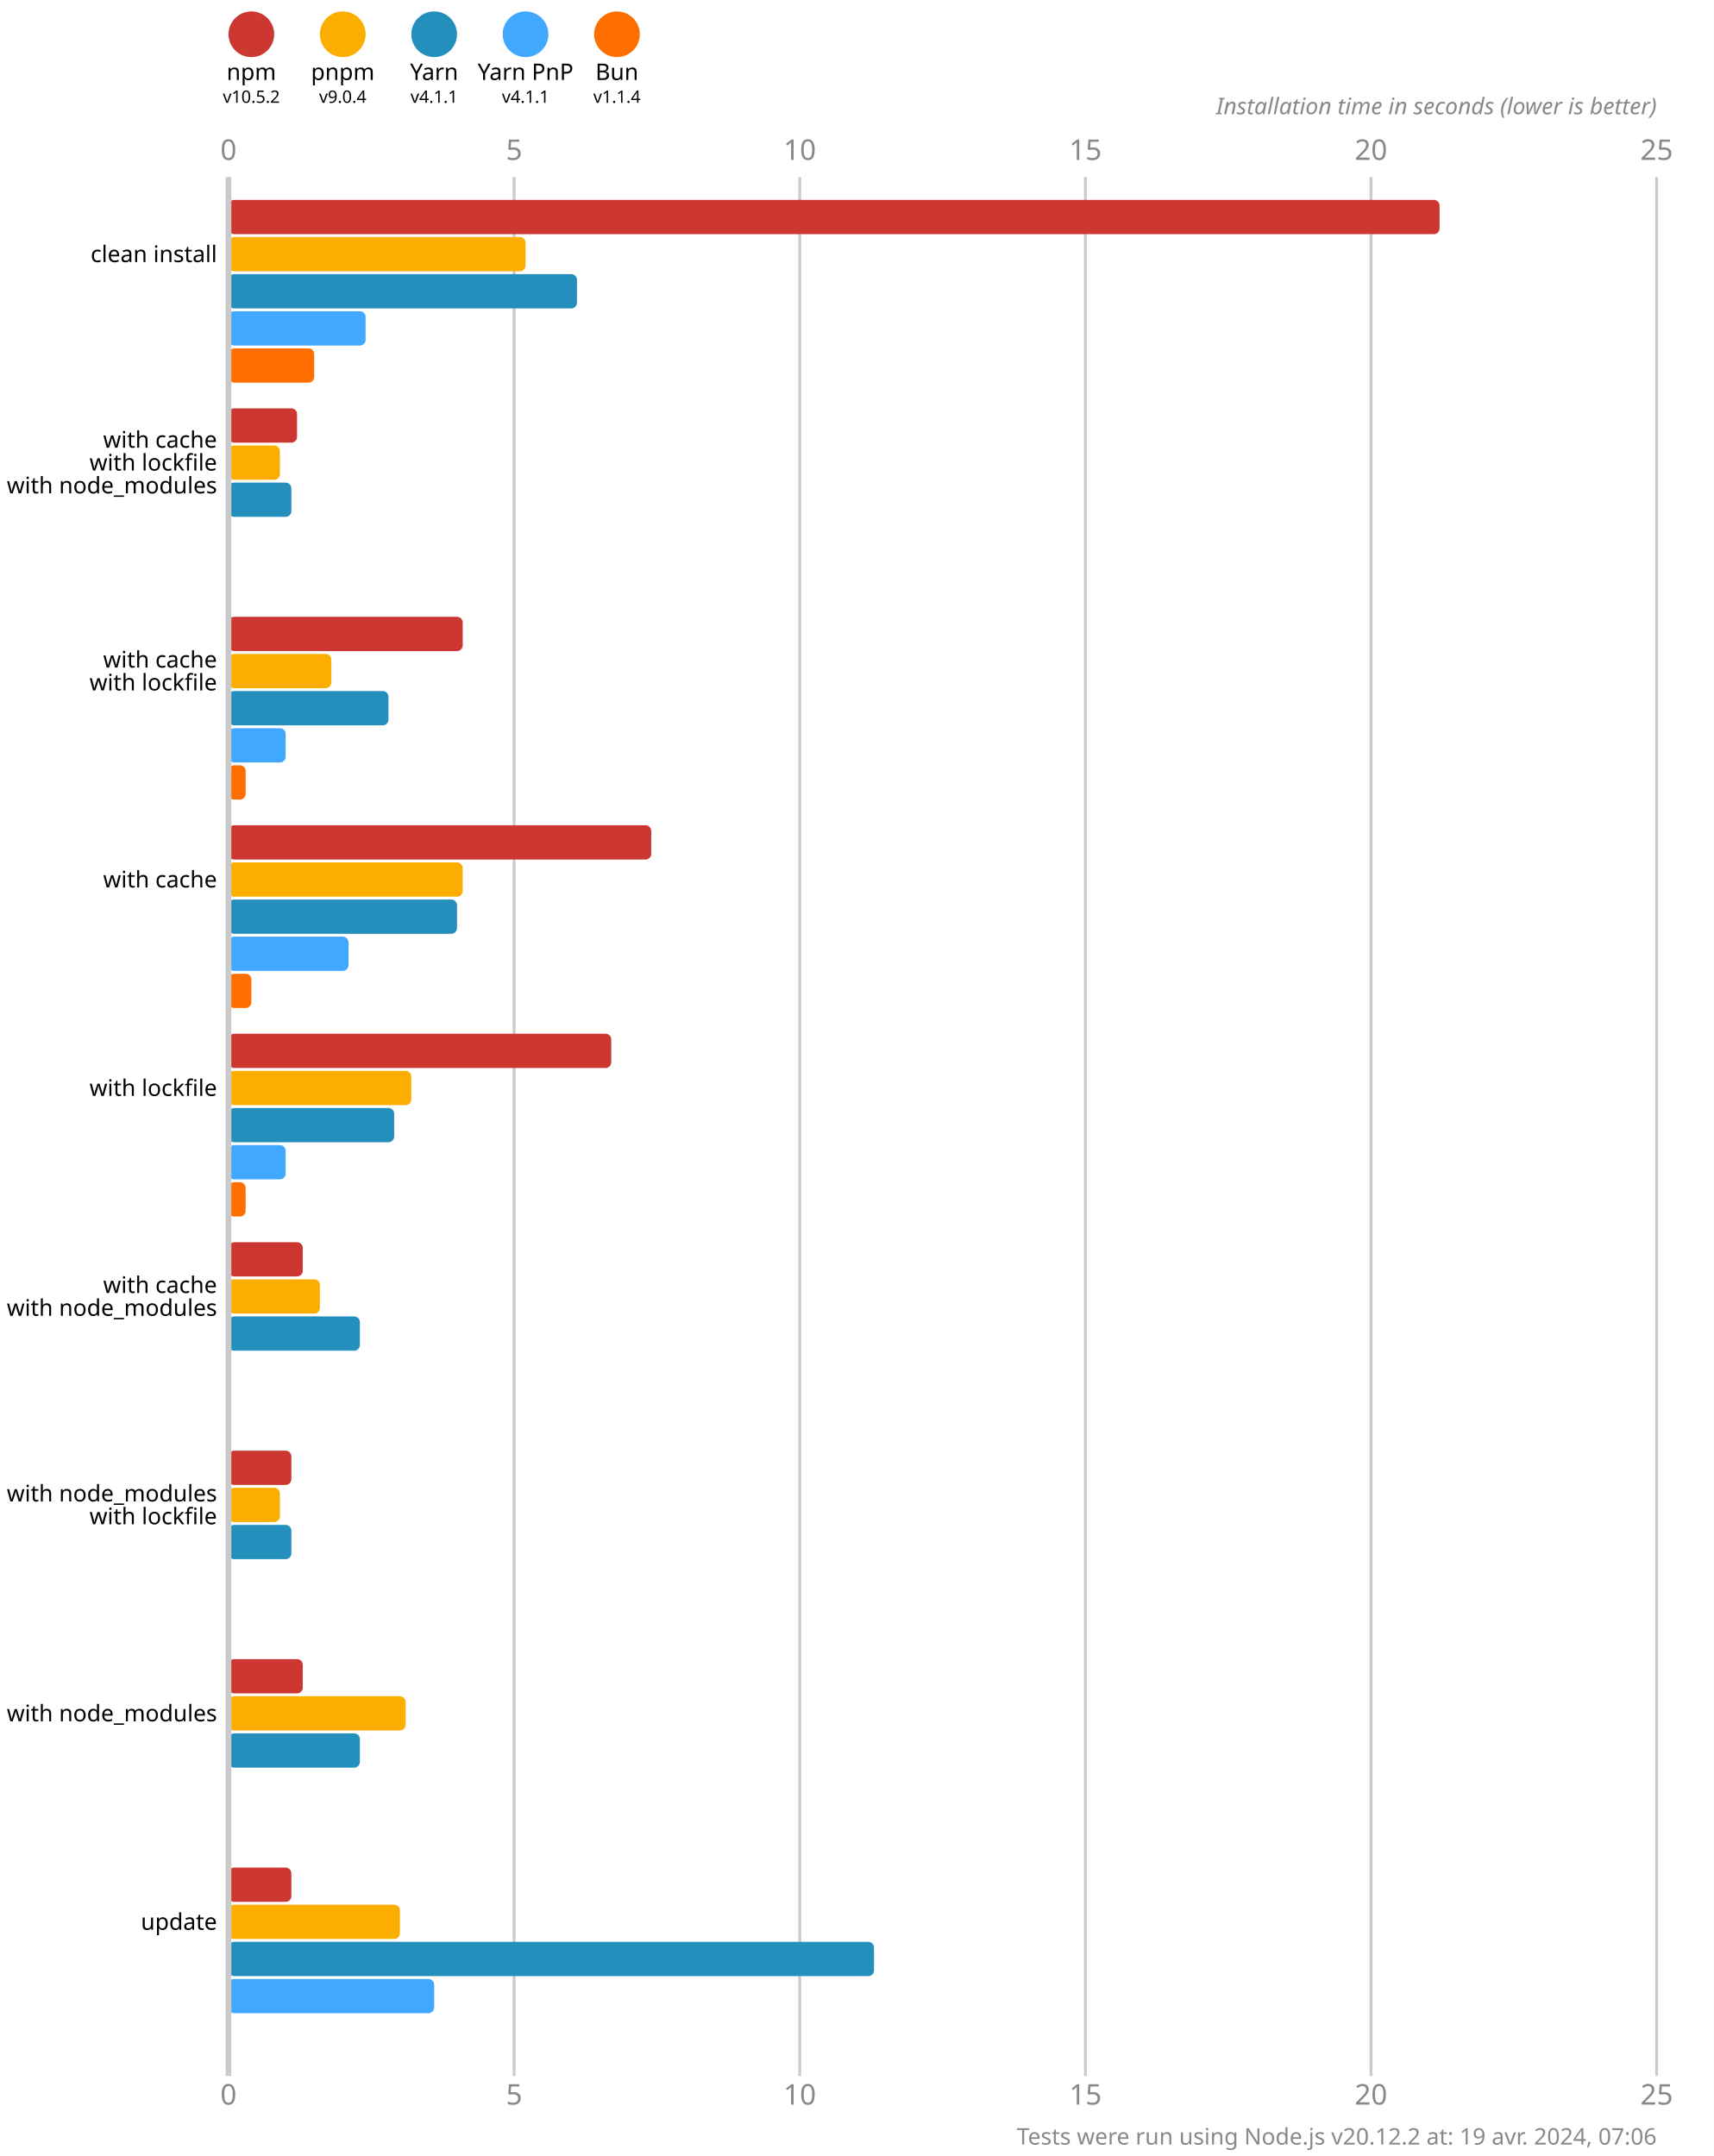
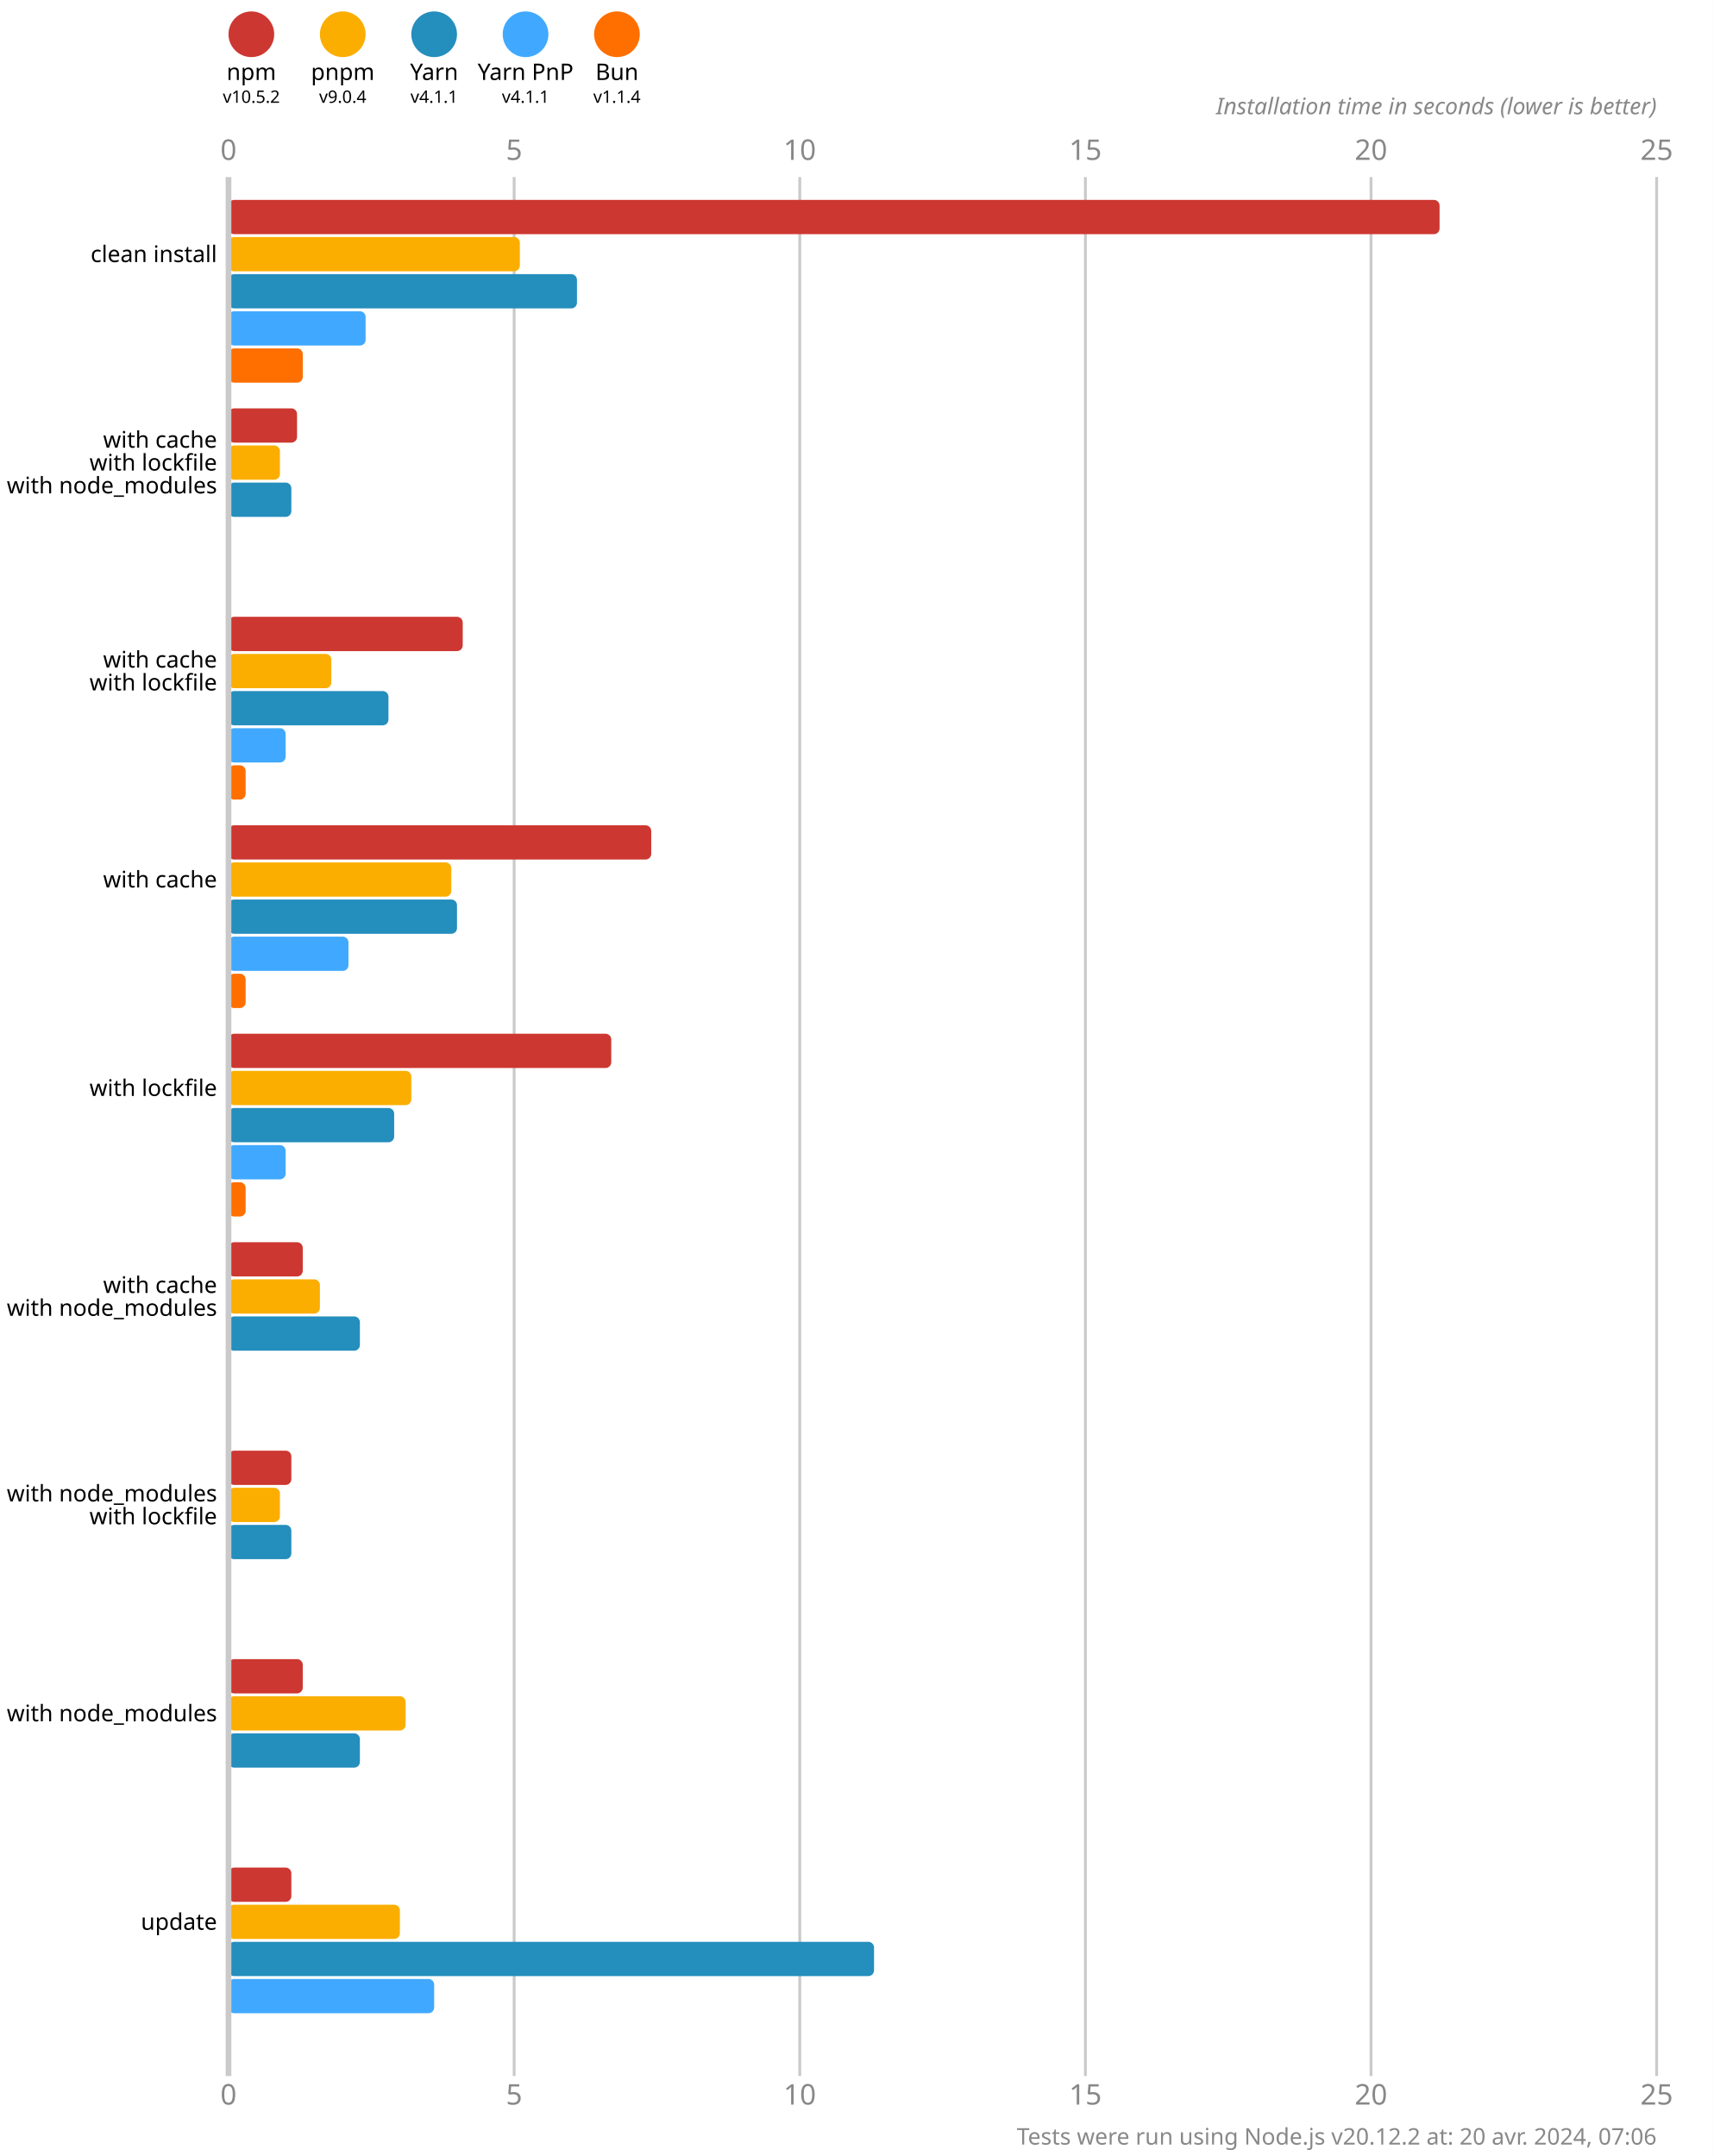
<svg xmlns="http://www.w3.org/2000/svg" version="1.1" viewBox="0 0 300 377.5">
  <style>
    .font { font-family: sans-serif; }
    .s3 { font-size: 3px; }
    .s4 { font-size: 4px; }
    .s5 { font-size: 5px; }
    .line { stroke: #cacaca; }
    .width { stroke-width: 0.5; }
    .text { fill: #888; }
  </style>
  <rect x="0" y="0" width="300" height="377.5" fill="#fff" />
  <circle cx="44" cy="6" r="4" fill="#cd3731" />
  <text x="44" y="14" class="font s4" text-anchor="middle">npm</text>
  <text x="44" y="18" class="font s3" text-anchor="middle">v10.5.2</text>
  <circle cx="60" cy="6" r="4" fill="#fbae00" />
  <text x="60" y="14" class="font s4" text-anchor="middle">pnpm</text>
  <text x="60" y="18" class="font s3" text-anchor="middle">v9.0.4</text>
  <circle cx="76" cy="6" r="4" fill="#248ebd" />
  <text x="76" y="14" class="font s4" text-anchor="middle">Yarn</text>
  <text x="76" y="18" class="font s3" text-anchor="middle">v4.1.1</text>
  <circle cx="92" cy="6" r="4" fill="#40a9ff" />
  <text x="92" y="14" class="font s4" text-anchor="middle">Yarn PnP</text>
  <text x="92" y="18" class="font s3" text-anchor="middle">v4.1.1</text>
  <circle cx="108" cy="6" r="4" fill="#ff6f00" />
  <text x="108" y="14" class="font s4" text-anchor="middle">Bun</text>
  <text x="108" y="18" class="font s3" text-anchor="middle">v1.1.4</text>
  <text x="40" y="28" class="font s5 text" text-anchor="middle">0</text>
  <text x="40" y="368.5" class="font s5 text" text-anchor="middle">0</text>
  <line x1="90" y1="31" x2="90" y2="363.5" class="line width" />
  <text x="90" y="28" class="font s5 text" text-anchor="middle">5</text>
  <text x="90" y="368.5" class="font s5 text" text-anchor="middle">5</text>
  <line x1="140" y1="31" x2="140" y2="363.5" class="line width" />
  <text x="140" y="28" class="font s5 text" text-anchor="middle">10</text>
  <text x="140" y="368.5" class="font s5 text" text-anchor="middle">10</text>
  <line x1="190" y1="31" x2="190" y2="363.5" class="line width" />
  <text x="190" y="28" class="font s5 text" text-anchor="middle">15</text>
  <text x="190" y="368.5" class="font s5 text" text-anchor="middle">15</text>
  <line x1="240" y1="31" x2="240" y2="363.5" class="line width" />
  <text x="240" y="28" class="font s5 text" text-anchor="middle">20</text>
  <text x="240" y="368.5" class="font s5 text" text-anchor="middle">20</text>
  <line x1="290" y1="31" x2="290" y2="363.5" class="line width" />
  <text x="290" y="28" class="font s5 text" text-anchor="middle">25</text>
  <text x="290" y="368.5" class="font s5 text" text-anchor="middle">25</text>
  <text x="290" y="20" class="font s4 text" font-style="italic" text-anchor="end">Installation time in seconds (lower is better)</text>
  <rect x="40" y="35" width="212" height="6" fill="#cd3731" rx="1" ry="1" />
-   <rect x="40" y="41.5" width="52" height="6" fill="#fbae00" rx="1" ry="1" />
+   <rect x="40" y="41.5" width="51" height="6" fill="#fbae00" rx="1" ry="1" />
  <rect x="40" y="48" width="61" height="6" fill="#248ebd" rx="1" ry="1" />
  <rect x="40" y="54.5" width="24" height="6" fill="#40a9ff" rx="1" ry="1" />
-   <rect x="40" y="61" width="15" height="6" fill="#ff6f00" rx="1" ry="1" />
+   <rect x="40" y="61" width="13" height="6" fill="#ff6f00" rx="1" ry="1" />
  <rect x="40" y="71.5" width="12" height="6" fill="#cd3731" rx="1" ry="1" />
  <rect x="40" y="78" width="9" height="6" fill="#fbae00" rx="1" ry="1" />
  <rect x="40" y="84.5" width="11" height="6" fill="#248ebd" rx="1" ry="1" />
  <rect x="40" y="91" width="0" height="6" fill="#40a9ff" rx="1" ry="1" />
  <rect x="40" y="97.5" width="0" height="6" fill="#ff6f00" rx="1" ry="1" />
  <rect x="40" y="108" width="41" height="6" fill="#cd3731" rx="1" ry="1" />
  <rect x="40" y="114.5" width="18" height="6" fill="#fbae00" rx="1" ry="1" />
  <rect x="40" y="121" width="28" height="6" fill="#248ebd" rx="1" ry="1" />
  <rect x="40" y="127.5" width="10" height="6" fill="#40a9ff" rx="1" ry="1" />
  <rect x="40" y="134" width="3" height="6" fill="#ff6f00" rx="1" ry="1" />
  <rect x="40" y="144.5" width="74" height="6" fill="#cd3731" rx="1" ry="1" />
-   <rect x="40" y="151" width="41" height="6" fill="#fbae00" rx="1" ry="1" />
+   <rect x="40" y="151" width="39" height="6" fill="#fbae00" rx="1" ry="1" />
  <rect x="40" y="157.5" width="40" height="6" fill="#248ebd" rx="1" ry="1" />
  <rect x="40" y="164" width="21" height="6" fill="#40a9ff" rx="1" ry="1" />
-   <rect x="40" y="170.5" width="4" height="6" fill="#ff6f00" rx="1" ry="1" />
+   <rect x="40" y="170.5" width="3" height="6" fill="#ff6f00" rx="1" ry="1" />
  <rect x="40" y="181" width="67" height="6" fill="#cd3731" rx="1" ry="1" />
  <rect x="40" y="187.5" width="32" height="6" fill="#fbae00" rx="1" ry="1" />
  <rect x="40" y="194" width="29" height="6" fill="#248ebd" rx="1" ry="1" />
  <rect x="40" y="200.5" width="10" height="6" fill="#40a9ff" rx="1" ry="1" />
  <rect x="40" y="207" width="3" height="6" fill="#ff6f00" rx="1" ry="1" />
  <rect x="40" y="217.5" width="13" height="6" fill="#cd3731" rx="1" ry="1" />
  <rect x="40" y="224" width="16" height="6" fill="#fbae00" rx="1" ry="1" />
  <rect x="40" y="230.5" width="23" height="6" fill="#248ebd" rx="1" ry="1" />
  <rect x="40" y="237" width="0" height="6" fill="#40a9ff" rx="1" ry="1" />
  <rect x="40" y="243.5" width="0" height="6" fill="#ff6f00" rx="1" ry="1" />
  <rect x="40" y="254" width="11" height="6" fill="#cd3731" rx="1" ry="1" />
  <rect x="40" y="260.5" width="9" height="6" fill="#fbae00" rx="1" ry="1" />
  <rect x="40" y="267" width="11" height="6" fill="#248ebd" rx="1" ry="1" />
  <rect x="40" y="273.5" width="0" height="6" fill="#40a9ff" rx="1" ry="1" />
  <rect x="40" y="280" width="0" height="6" fill="#ff6f00" rx="1" ry="1" />
  <rect x="40" y="290.5" width="13" height="6" fill="#cd3731" rx="1" ry="1" />
  <rect x="40" y="297" width="31" height="6" fill="#fbae00" rx="1" ry="1" />
  <rect x="40" y="303.5" width="23" height="6" fill="#248ebd" rx="1" ry="1" />
  <rect x="40" y="310" width="0" height="6" fill="#40a9ff" rx="1" ry="1" />
  <rect x="40" y="316.5" width="0" height="6" fill="#ff6f00" rx="1" ry="1" />
  <rect x="40" y="327" width="11" height="6" fill="#cd3731" rx="1" ry="1" />
  <rect x="40" y="333.5" width="30" height="6" fill="#fbae00" rx="1" ry="1" />
  <rect x="40" y="340" width="113" height="6" fill="#248ebd" rx="1" ry="1" />
  <rect x="40" y="346.5" width="36" height="6" fill="#40a9ff" rx="1" ry="1" />
  <rect x="40" y="353" width="0" height="6" fill="#ff6f00" rx="1" ry="1" />
  <line x1="40" y1="31" x2="40" y2="363.5" class="line" />
  <text x="38" y="44.5" class="font s4" dominant-baseline="middle" text-anchor="end">clean install</text>
  <text x="38" y="77" class="font s4" dominant-baseline="middle" text-anchor="end">with cache</text>
  <text x="38" y="81" class="font s4" dominant-baseline="middle" text-anchor="end">with lockfile</text>
  <text x="38" y="85" class="font s4" dominant-baseline="middle" text-anchor="end">with node_modules</text>
  <text x="38" y="115.5" class="font s4" dominant-baseline="middle" text-anchor="end">with cache</text>
  <text x="38" y="119.5" class="font s4" dominant-baseline="middle" text-anchor="end">with lockfile</text>
  <text x="38" y="154" class="font s4" dominant-baseline="middle" text-anchor="end">with cache</text>
  <text x="38" y="190.5" class="font s4" dominant-baseline="middle" text-anchor="end">with lockfile</text>
  <text x="38" y="225" class="font s4" dominant-baseline="middle" text-anchor="end">with cache</text>
  <text x="38" y="229" class="font s4" dominant-baseline="middle" text-anchor="end">with node_modules</text>
  <text x="38" y="261.5" class="font s4" dominant-baseline="middle" text-anchor="end">with node_modules</text>
  <text x="38" y="265.5" class="font s4" dominant-baseline="middle" text-anchor="end">with lockfile</text>
  <text x="38" y="300" class="font s4" dominant-baseline="middle" text-anchor="end">with node_modules</text>
  <text x="38" y="336.5" class="font s4" dominant-baseline="middle" text-anchor="end">update</text>
-   <text x="290" y="375.5" class="font s4 text" text-anchor="end">Tests were run using Node.js v20.12.2 at: 19 avr. 2024, 07:06</text>
+   <text x="290" y="375.5" class="font s4 text" text-anchor="end">Tests were run using Node.js v20.12.2 at: 20 avr. 2024, 07:06</text>
</svg>
